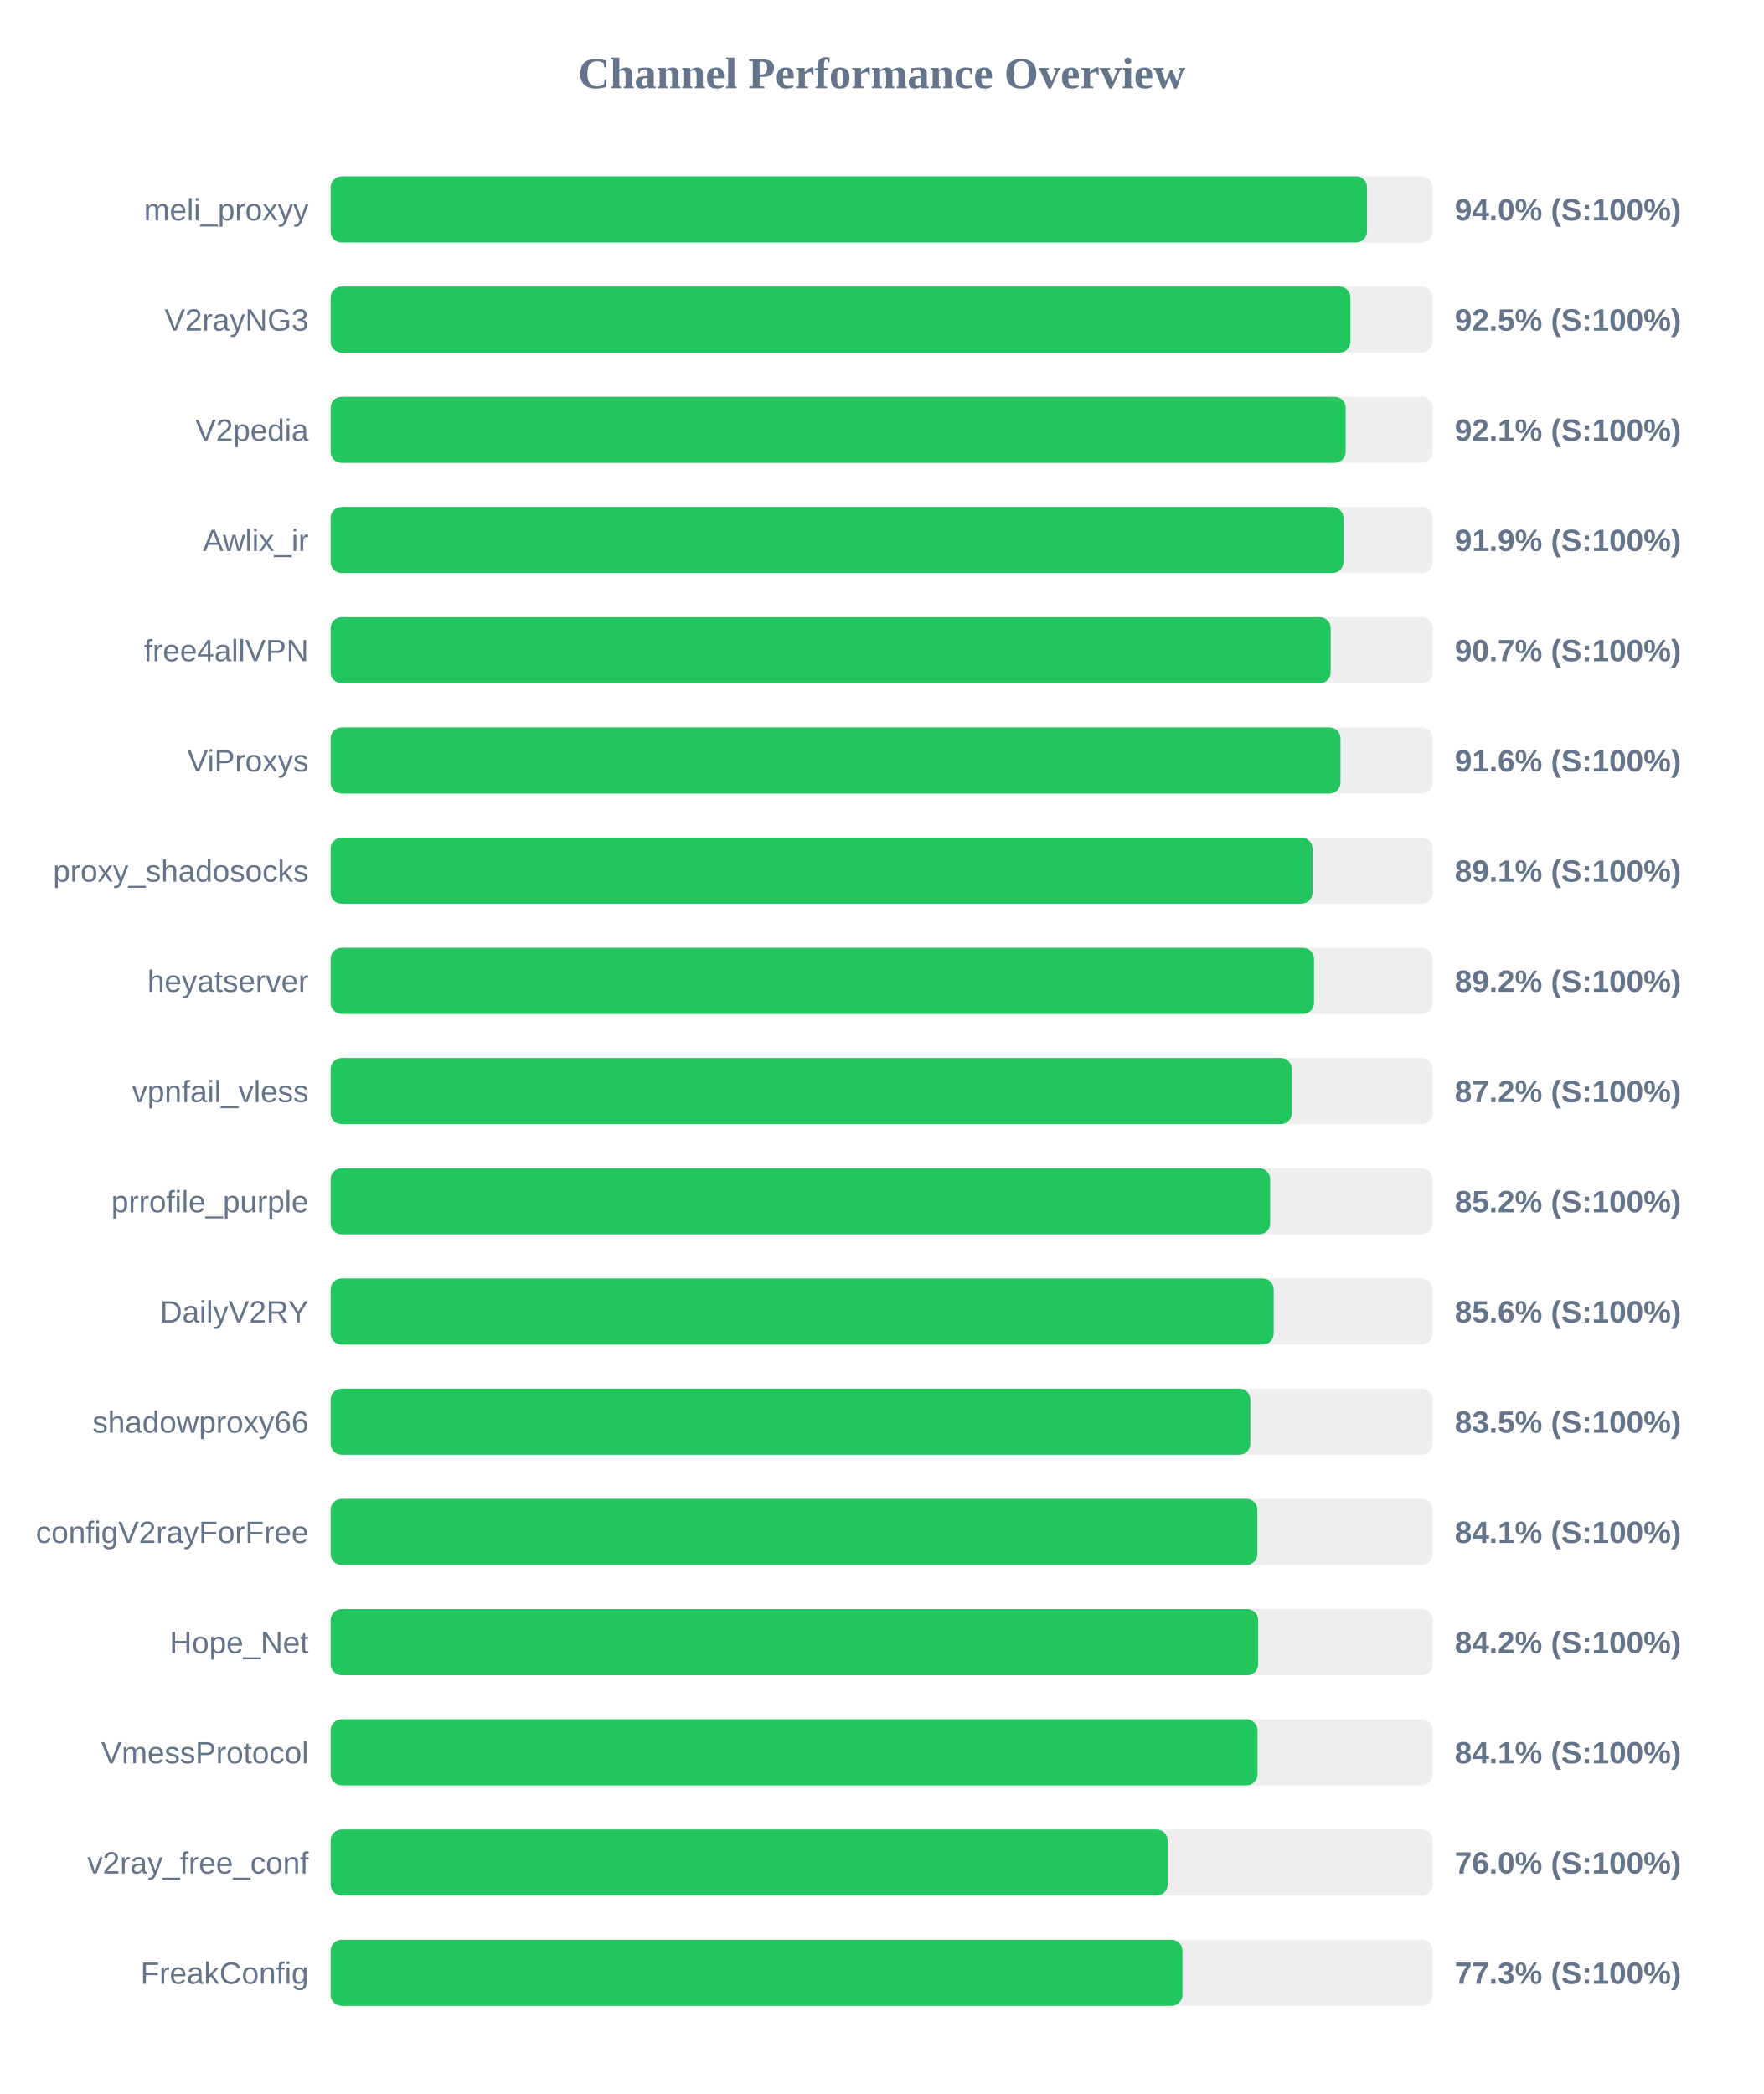
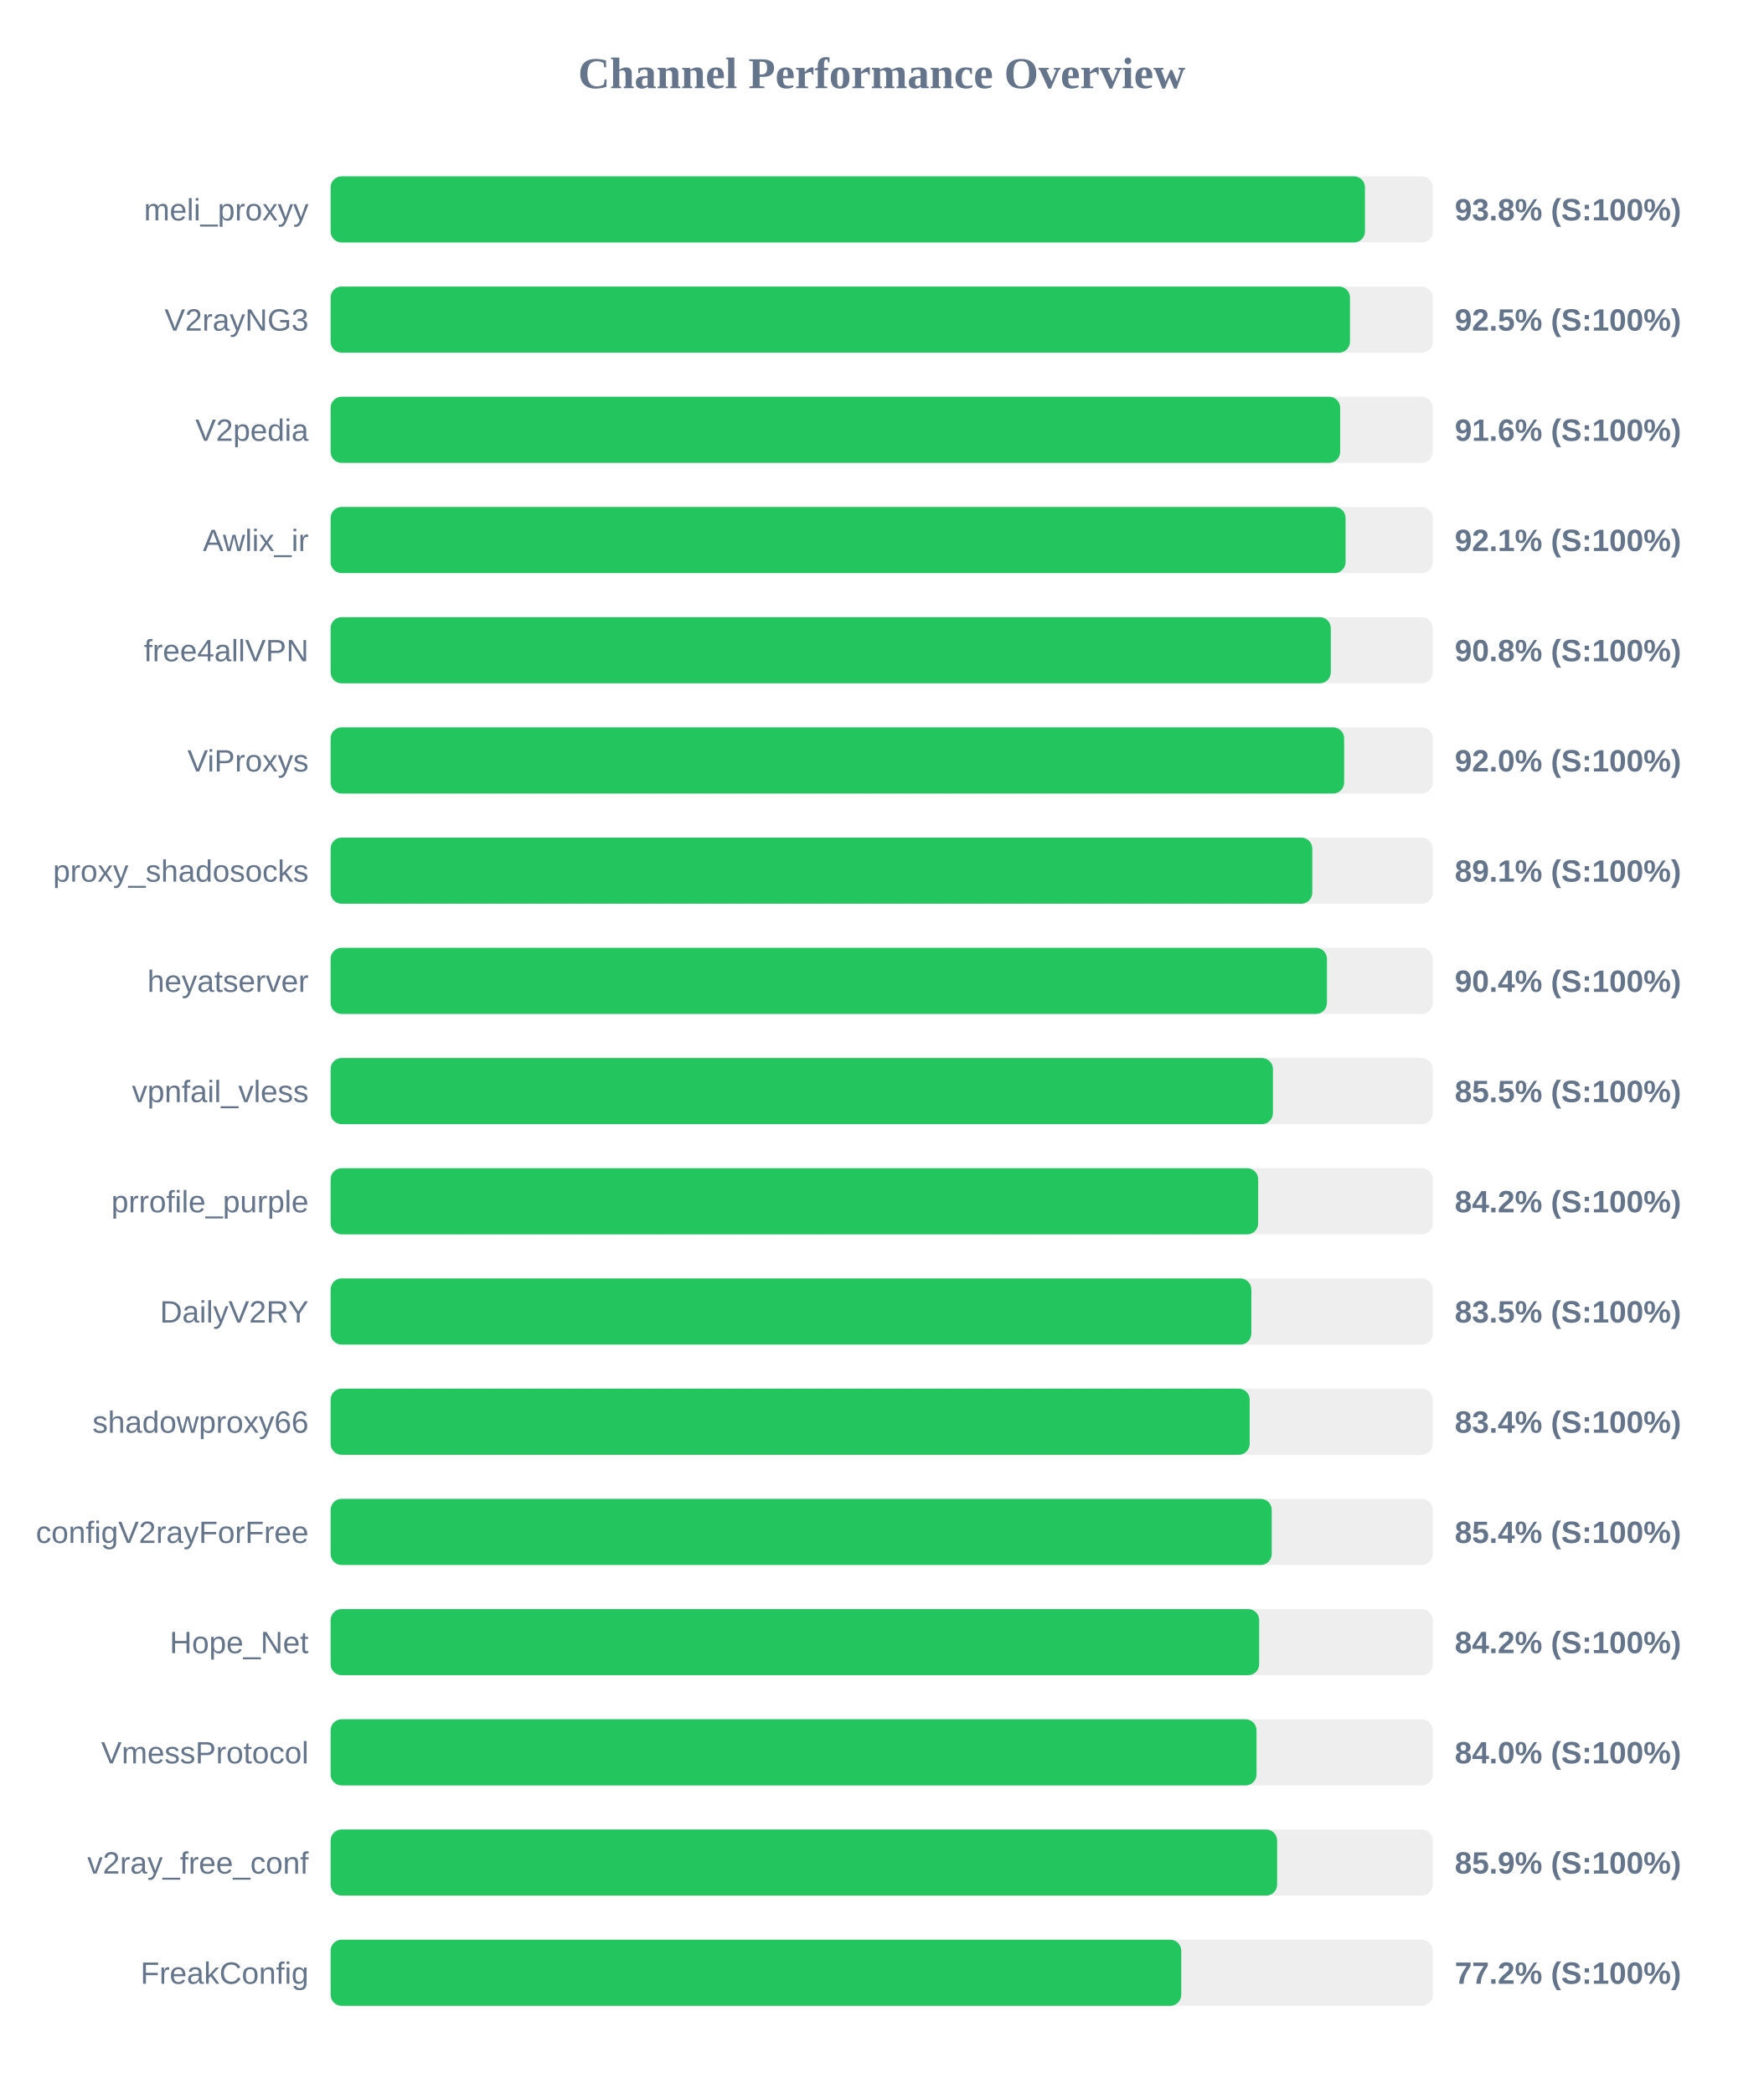
<svg xmlns="http://www.w3.org/2000/svg" width="800" height="950" version="1.1">
  <style>
        .row { font: 14px Arial; fill: #64748b; }
        .score { font: bold 14px Arial; fill: #64748b; }
    </style>
  <text x="400" y="40" text-anchor="middle" font-size="20px" font-weight="bold" fill="#64748b">Channel Performance Overview</text>
  <rect x="150" y="80" width="500" height="30" fill="#eee" rx="5" />
-   <rect x="150" y="80" width="470.2" height="30" fill="#22c55e" rx="5" />
+   <rect x="150" y="80" width="469.25" height="30" fill="#22c55e" rx="5" />
  <text x="140" y="100" text-anchor="end" class="row">meli_proxyy</text>
-   <text x="660" y="100" text-anchor="start" class="score">94.0% (S:100%)</text>
+   <text x="660" y="100" text-anchor="start" class="score">93.8% (S:100%)</text>
  <rect x="150" y="130" width="500" height="30" fill="#eee" rx="5" />
-   <rect x="150" y="130" width="462.65" height="30" fill="#22c55e" rx="5" />
+   <rect x="150" y="130" width="462.45" height="30" fill="#22c55e" rx="5" />
  <text x="140" y="150" text-anchor="end" class="row">V2rayNG3</text>
  <text x="660" y="150" text-anchor="start" class="score">92.5% (S:100%)</text>
  <rect x="150" y="180" width="500" height="30" fill="#eee" rx="5" />
-   <rect x="150" y="180" width="460.5" height="30" fill="#22c55e" rx="5" />
+   <rect x="150" y="180" width="458.0" height="30" fill="#22c55e" rx="5" />
  <text x="140" y="200" text-anchor="end" class="row">V2pedia</text>
-   <text x="660" y="200" text-anchor="start" class="score">92.1% (S:100%)</text>
+   <text x="660" y="200" text-anchor="start" class="score">91.6% (S:100%)</text>
  <rect x="150" y="230" width="500" height="30" fill="#eee" rx="5" />
-   <rect x="150" y="230" width="459.5" height="30" fill="#22c55e" rx="5" />
+   <rect x="150" y="230" width="460.45" height="30" fill="#22c55e" rx="5" />
  <text x="140" y="250" text-anchor="end" class="row">Awlix_ir</text>
-   <text x="660" y="250" text-anchor="start" class="score">91.9% (S:100%)</text>
+   <text x="660" y="250" text-anchor="start" class="score">92.1% (S:100%)</text>
  <rect x="150" y="280" width="500" height="30" fill="#eee" rx="5" />
-   <rect x="150" y="280" width="453.7" height="30" fill="#22c55e" rx="5" />
+   <rect x="150" y="280" width="453.75" height="30" fill="#22c55e" rx="5" />
  <text x="140" y="300" text-anchor="end" class="row">free4allVPN</text>
-   <text x="660" y="300" text-anchor="start" class="score">90.7% (S:100%)</text>
+   <text x="660" y="300" text-anchor="start" class="score">90.8% (S:100%)</text>
  <rect x="150" y="330" width="500" height="30" fill="#eee" rx="5" />
-   <rect x="150" y="330" width="458.15" height="30" fill="#22c55e" rx="5" />
+   <rect x="150" y="330" width="459.8" height="30" fill="#22c55e" rx="5" />
  <text x="140" y="350" text-anchor="end" class="row">ViProxys</text>
-   <text x="660" y="350" text-anchor="start" class="score">91.6% (S:100%)</text>
+   <text x="660" y="350" text-anchor="start" class="score">92.0% (S:100%)</text>
  <rect x="150" y="380" width="500" height="30" fill="#eee" rx="5" />
-   <rect x="150" y="380" width="445.45" height="30" fill="#22c55e" rx="5" />
+   <rect x="150" y="380" width="445.35" height="30" fill="#22c55e" rx="5" />
  <text x="140" y="400" text-anchor="end" class="row">proxy_shadosocks</text>
  <text x="660" y="400" text-anchor="start" class="score">89.1% (S:100%)</text>
  <rect x="150" y="430" width="500" height="30" fill="#eee" rx="5" />
-   <rect x="150" y="430" width="446.15" height="30" fill="#22c55e" rx="5" />
+   <rect x="150" y="430" width="452.0" height="30" fill="#22c55e" rx="5" />
  <text x="140" y="450" text-anchor="end" class="row">heyatserver</text>
-   <text x="660" y="450" text-anchor="start" class="score">89.2% (S:100%)</text>
+   <text x="660" y="450" text-anchor="start" class="score">90.4% (S:100%)</text>
  <rect x="150" y="480" width="500" height="30" fill="#eee" rx="5" />
-   <rect x="150" y="480" width="436.05" height="30" fill="#22c55e" rx="5" />
+   <rect x="150" y="480" width="427.5" height="30" fill="#22c55e" rx="5" />
  <text x="140" y="500" text-anchor="end" class="row">vpnfail_vless</text>
-   <text x="660" y="500" text-anchor="start" class="score">87.2% (S:100%)</text>
+   <text x="660" y="500" text-anchor="start" class="score">85.5% (S:100%)</text>
  <rect x="150" y="530" width="500" height="30" fill="#eee" rx="5" />
-   <rect x="150" y="530" width="426.25" height="30" fill="#22c55e" rx="5" />
+   <rect x="150" y="530" width="420.8" height="30" fill="#22c55e" rx="5" />
  <text x="140" y="550" text-anchor="end" class="row">prrofile_purple</text>
-   <text x="660" y="550" text-anchor="start" class="score">85.2% (S:100%)</text>
+   <text x="660" y="550" text-anchor="start" class="score">84.2% (S:100%)</text>
  <rect x="150" y="580" width="500" height="30" fill="#eee" rx="5" />
-   <rect x="150" y="580" width="427.85" height="30" fill="#22c55e" rx="5" />
+   <rect x="150" y="580" width="417.7" height="30" fill="#22c55e" rx="5" />
  <text x="140" y="600" text-anchor="end" class="row">DailyV2RY</text>
-   <text x="660" y="600" text-anchor="start" class="score">85.6% (S:100%)</text>
+   <text x="660" y="600" text-anchor="start" class="score">83.5% (S:100%)</text>
  <rect x="150" y="630" width="500" height="30" fill="#eee" rx="5" />
-   <rect x="150" y="630" width="417.25" height="30" fill="#22c55e" rx="5" />
+   <rect x="150" y="630" width="416.95" height="30" fill="#22c55e" rx="5" />
  <text x="140" y="650" text-anchor="end" class="row">shadowproxy66</text>
-   <text x="660" y="650" text-anchor="start" class="score">83.5% (S:100%)</text>
+   <text x="660" y="650" text-anchor="start" class="score">83.4% (S:100%)</text>
  <rect x="150" y="680" width="500" height="30" fill="#eee" rx="5" />
-   <rect x="150" y="680" width="420.45" height="30" fill="#22c55e" rx="5" />
+   <rect x="150" y="680" width="426.95" height="30" fill="#22c55e" rx="5" />
  <text x="140" y="700" text-anchor="end" class="row">configV2rayForFree</text>
-   <text x="660" y="700" text-anchor="start" class="score">84.1% (S:100%)</text>
+   <text x="660" y="700" text-anchor="start" class="score">85.4% (S:100%)</text>
  <rect x="150" y="730" width="500" height="30" fill="#eee" rx="5" />
-   <rect x="150" y="730" width="420.8" height="30" fill="#22c55e" rx="5" />
+   <rect x="150" y="730" width="421.25" height="30" fill="#22c55e" rx="5" />
  <text x="140" y="750" text-anchor="end" class="row">Hope_Net</text>
  <text x="660" y="750" text-anchor="start" class="score">84.2% (S:100%)</text>
  <rect x="150" y="780" width="500" height="30" fill="#eee" rx="5" />
-   <rect x="150" y="780" width="420.5" height="30" fill="#22c55e" rx="5" />
+   <rect x="150" y="780" width="420.05" height="30" fill="#22c55e" rx="5" />
  <text x="140" y="800" text-anchor="end" class="row">VmessProtocol</text>
-   <text x="660" y="800" text-anchor="start" class="score">84.1% (S:100%)</text>
+   <text x="660" y="800" text-anchor="start" class="score">84.0% (S:100%)</text>
  <rect x="150" y="830" width="500" height="30" fill="#eee" rx="5" />
-   <rect x="150" y="830" width="379.75" height="30" fill="#22c55e" rx="5" />
+   <rect x="150" y="830" width="429.4" height="30" fill="#22c55e" rx="5" />
  <text x="140" y="850" text-anchor="end" class="row">v2ray_free_conf</text>
-   <text x="660" y="850" text-anchor="start" class="score">76.0% (S:100%)</text>
+   <text x="660" y="850" text-anchor="start" class="score">85.9% (S:100%)</text>
  <rect x="150" y="880" width="500" height="30" fill="#eee" rx="5" />
-   <rect x="150" y="880" width="386.45" height="30" fill="#22c55e" rx="5" />
+   <rect x="150" y="880" width="385.9" height="30" fill="#22c55e" rx="5" />
  <text x="140" y="900" text-anchor="end" class="row">FreakConfig</text>
-   <text x="660" y="900" text-anchor="start" class="score">77.3% (S:100%)</text>
+   <text x="660" y="900" text-anchor="start" class="score">77.2% (S:100%)</text>
</svg>
